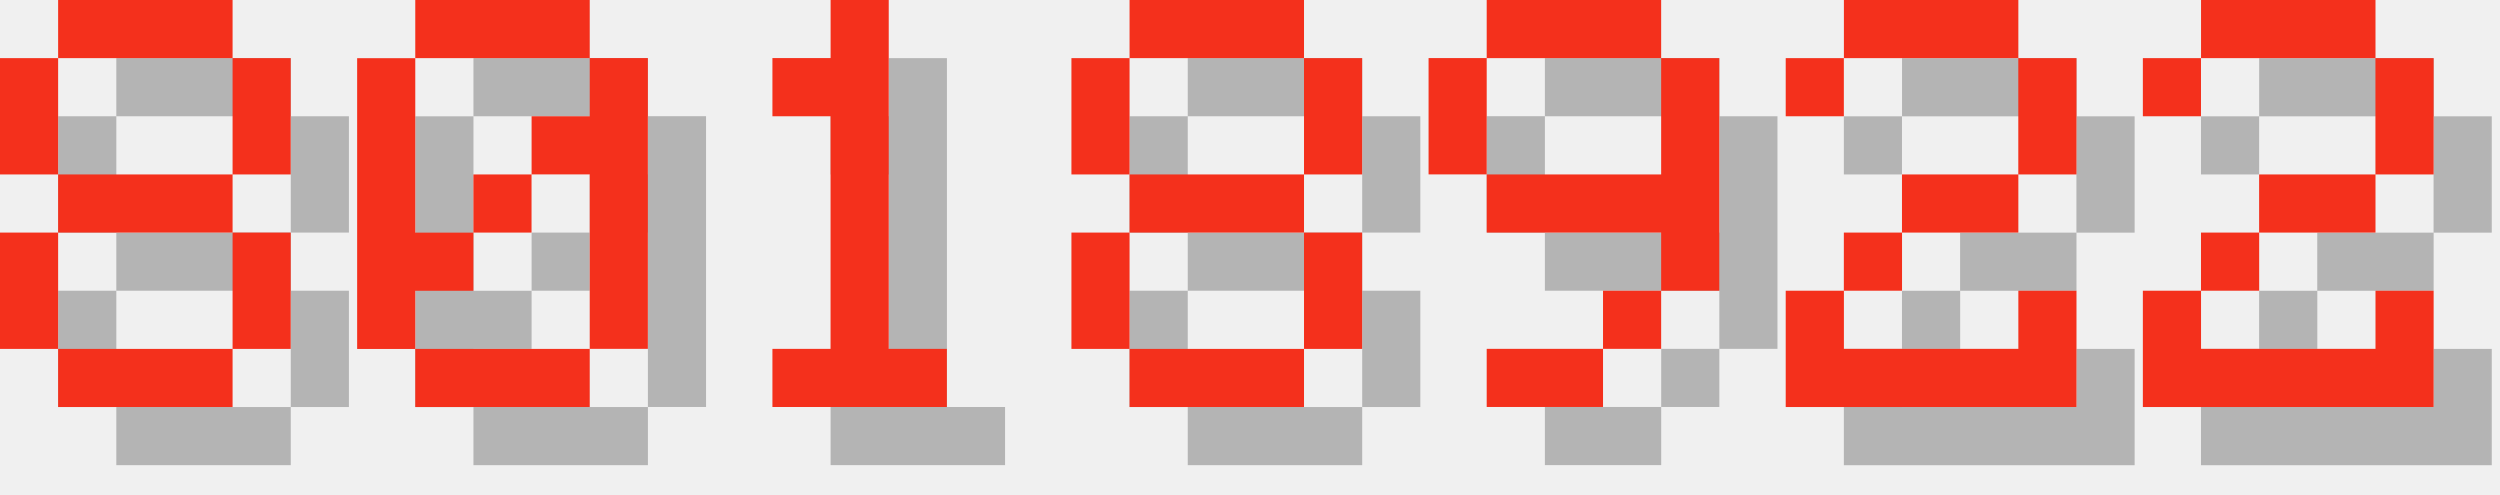
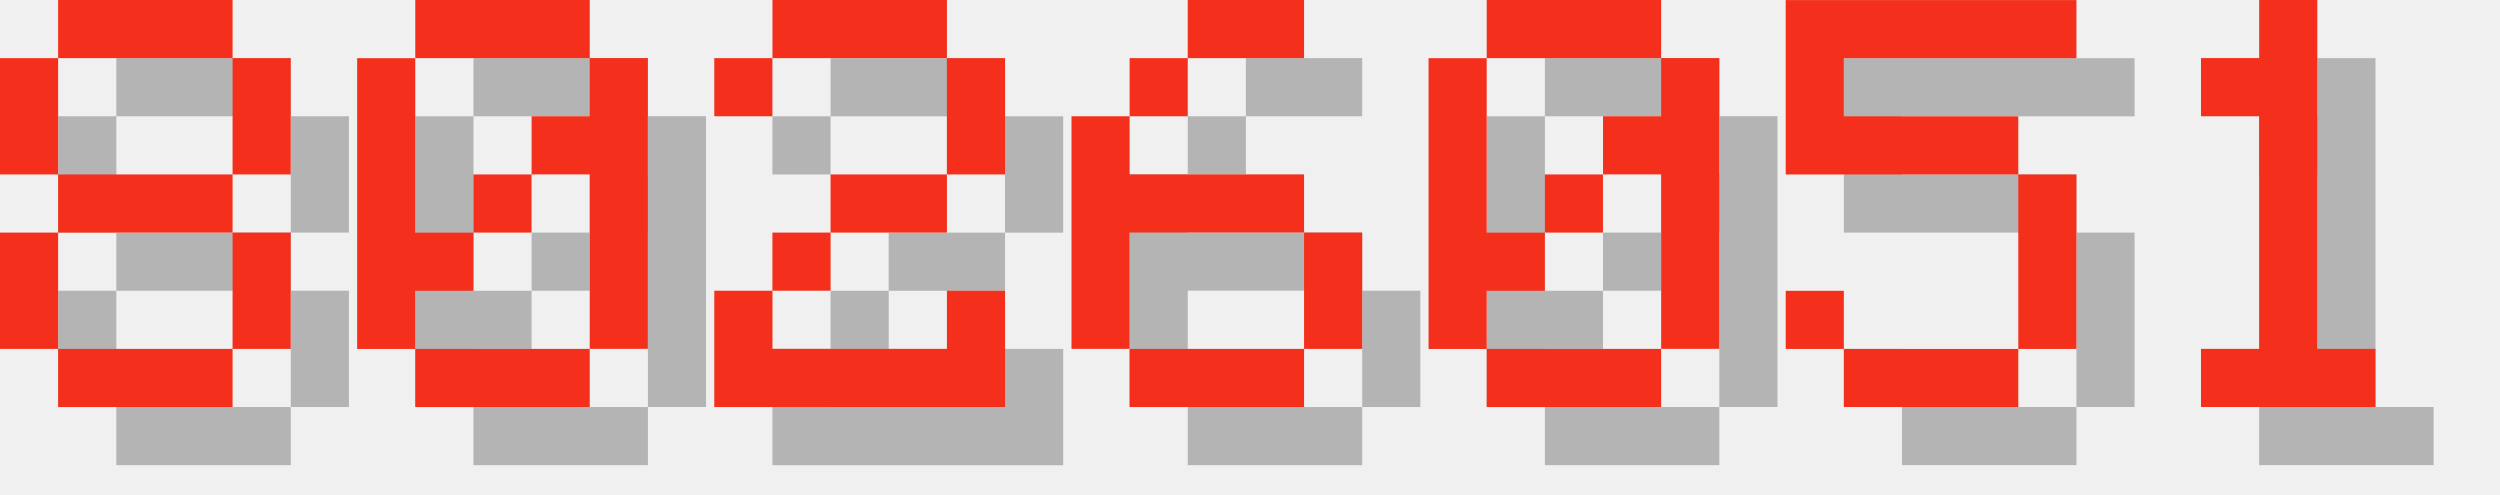
<svg xmlns="http://www.w3.org/2000/svg" version="1.1" width="182.0" height="36">
  <style>
        .text-foreground {
            fill: #F4301C;
        }
        .text-shadow {
            fill: #000000;
            fill-opacity: 0.25;
        }
    </style>
  <g class="digit" id="digit_8" transform="translate(0.0, 0), scale(4)">
    <path id="digit_8_shadow" class="text-shadow" d="m2.117 1.058v1.058h3.175v-1.058h-3.175zm3.175 1.058v2.117h1.058v-2.117h-1.058zm0 2.117h-3.175v1.058h3.175v-1.058zm0 1.058v2.117h1.058v-2.117h-1.058zm0 2.117h-3.175v1.058h3.175v-1.058zm-3.175 0v-2.117h-1.058v2.117h1.058zm0-3.175v-2.117h-1.058v2.117h1.058z" fill-opacity=".5" style="paint-order:stroke fill markers" />
    <path id="digit_8_fg" class="text-foreground" d="m1.058 0v1.058h3.175v-1.058h-3.175zm3.175 1.058v2.117h1.058v-2.117h-1.058zm0 2.117h-3.175v1.058h3.175v-1.058zm0 1.058v2.117h1.058v-2.117h-1.058zm0 2.117h-3.175v1.058h3.175v-1.058zm-3.175 0v-2.117h-1.058v2.117h1.058zm0-3.175v-2.117h-1.058v2.117h1.058z" fill="#fff" style="paint-order:stroke fill markers" />
  </g>
  <g class="digit" id="digit_0" transform="translate(26.0, 0), scale(4)">
    <path id="digit_0_shadow" class="text-shadow" d="m2.117 1.058v1.058h3.175v-1.058h-3.175zm3.175 1.058v1.058h-1.058v1.058h1.058v3.175h1.058v-5.292h-1.058zm0 5.292h-3.175v1.058h3.175v-1.058zm-3.175 0v-1.058h1.058v-1.058h-1.058v-3.175h-1.058v5.292h1.058zm1.058-2.117h1.058v-1.058h-1.058v1.058z" fill-opacity=".5" style="paint-order:stroke fill markers" />
    <path id="digit_0_fg" class="text-foreground" d="m1.058 0v1.058h3.175v-1.058h-3.175zm3.175 1.058v1.058h-1.058v1.058h1.058v3.175h1.058v-5.292h-1.058zm0 5.292h-3.175v1.058h3.175v-1.058zm-3.175 0v-1.058h1.058v-1.058h-1.058v-3.175h-1.058v5.292h1.058zm1.058-2.117h1.058v-1.058h-1.058v1.058z" fill="#fff" style="paint-order:stroke fill markers" />
  </g>
-   <g class="digit" id="digit_1" transform="translate(52.0, 0), scale(4)">
+   <g class="digit" id="digit_2" transform="translate(52.0, 0), scale(4)">
+     <path id="digit_2_shadow" class="text-shadow" d="m1.058 2.117v1.058h1.058v-1.058h3.175v2.117h-2.117v1.058h-1.058v1.058h-1.058v2.117h5.292v-2.117h-1.058v1.058h-3.175v-1.058h1.058v-1.058h2.117v-1.058h1.058v-2.117h-1.058v-1.058h-3.175v1.058h-1.058z" fill-opacity=".5" style="paint-order:stroke fill markers" />
+     <path id="digit_2_fg" class="text-foreground" d="m0 1.058v1.058h1.058v-1.058h3.175v2.117h-2.117v1.058h-1.058v1.058h-1.058v2.117h5.292v-2.117h-1.058v1.058h-3.175v-1.058h1.058v-1.058h2.117v-1.058h1.058v-2.117h-1.058v-1.058h-3.175v1.058h-1.058z" fill="#fff" style="paint-order:stroke fill markers" />
+   </g>
+   <g class="digit" id="digit_6" transform="translate(78.0, 0), scale(4)">
+     <path id="digit_6_shadow" class="text-shadow" d="m3.175 1.058v1.058h2.117v-1.058h-2.117zm0 1.058h-1.058v1.058h1.058v-1.058zm-1.058 1.058h-1.058v4.233h1.058v-2.117h3.175v-1.058h-3.175v-1.058zm3.175 2.117v2.117h1.058v-2.117h-1.058zm0 2.117h-3.175v1.058h3.175v-1.058z" fill-opacity=".5" style="paint-order:stroke fill markers" />
+     <path id="digit_6_fg" class="text-foreground" d="m2.117 0v1.058h2.117v-1.058h-2.117zm0 1.058h-1.058v1.058h1.058v-1.058zm-1.058 1.058h-1.058v4.233h1.058v-2.117h3.175v-1.058h-3.175v-1.058zm3.175 2.117v2.117h1.058v-2.117h-1.058zm0 2.117h-3.175v1.058h3.175v-1.058z" fill="#fff" style="paint-order:stroke fill markers" />
+   </g>
+   <g class="digit" id="digit_0" transform="translate(104.0, 0), scale(4)">
+     <path id="digit_0_shadow" class="text-shadow" d="m2.117 1.058v1.058h3.175v-1.058h-3.175zm3.175 1.058v1.058h-1.058v1.058h1.058v3.175h1.058v-5.292h-1.058zm0 5.292h-3.175v1.058h3.175v-1.058zm-3.175 0v-1.058h1.058v-1.058h-1.058v-3.175h-1.058v5.292h1.058zm1.058-2.117h1.058v-1.058h-1.058v1.058z" fill-opacity=".5" style="paint-order:stroke fill markers" />
+     <path id="digit_0_fg" class="text-foreground" d="m1.058 0v1.058h3.175v-1.058h-3.175zm3.175 1.058v1.058h-1.058v1.058h1.058v3.175h1.058v-5.292h-1.058zm0 5.292h-3.175v1.058h3.175v-1.058zm-3.175 0v-1.058h1.058v-1.058h-1.058v-3.175h-1.058v5.292h1.058zm1.058-2.117h1.058v-1.058h-1.058v1.058z" fill="#fff" style="paint-order:stroke fill markers" />
+   </g>
+   <g class="digit" id="digit_5" transform="translate(130.0, 0), scale(4)">
+     <path id="digit_5_shadow" class="text-shadow" d="m1.058 1.058v3.175h4.233v3.175h-3.175v-1.058h-1.058v1.058h1.058v1.058h3.175v-1.058h1.058v-3.175h-1.058v-1.058h-3.175v-1.058h4.233v-1.058h-5.292z" fill-opacity=".5" style="paint-order:stroke fill markers" />
+     <path id="digit_5_fg" class="text-foreground" d="m0 0v3.175h4.233v3.175h-3.175v-1.058h-1.058v1.058h1.058v1.058h3.175v-1.058h1.058v-3.175h-1.058v-1.058h-3.175v-1.058h4.233v-1.058h-5.292z" fill="#fff" style="paint-order:stroke fill markers" />
+   </g>
+   <g class="digit" id="digit_1" transform="translate(156.0, 0), scale(4)">
    <path id="digit_1_shadow" class="text-shadow" d="m2.117 2.117v1.058h1.058v4.233h-1.058v1.058h3.175v-1.058h-1.058v-6.35h-1.058v1.058h-1.058z" fill-opacity=".5" style="paint-order:stroke fill markers" />
    <path id="digit_1_fg" class="text-foreground" d="m1.058 1.058v1.058h1.058v4.233h-1.058v1.058h3.175v-1.058h-1.058v-6.35h-1.058v1.058h-1.058z" fill="#fff" style="paint-order:stroke fill markers" />
  </g>
-   <g class="digit" id="digit_8" transform="translate(78.0, 0), scale(4)">
-     <path id="digit_8_shadow" class="text-shadow" d="m2.117 1.058v1.058h3.175v-1.058h-3.175zm3.175 1.058v2.117h1.058v-2.117h-1.058zm0 2.117h-3.175v1.058h3.175v-1.058zm0 1.058v2.117h1.058v-2.117h-1.058zm0 2.117h-3.175v1.058h3.175v-1.058zm-3.175 0v-2.117h-1.058v2.117h1.058zm0-3.175v-2.117h-1.058v2.117h1.058z" fill-opacity=".5" style="paint-order:stroke fill markers" />
-     <path id="digit_8_fg" class="text-foreground" d="m1.058 0v1.058h3.175v-1.058h-3.175zm3.175 1.058v2.117h1.058v-2.117h-1.058zm0 2.117h-3.175v1.058h3.175v-1.058zm0 1.058v2.117h1.058v-2.117h-1.058zm0 2.117h-3.175v1.058h3.175v-1.058zm-3.175 0v-2.117h-1.058v2.117h1.058zm0-3.175v-2.117h-1.058v2.117h1.058z" fill="#fff" style="paint-order:stroke fill markers" />
-   </g>
-   <g class="digit" id="digit_9" transform="translate(104.0, 0), scale(4)">
-     <path id="digit_9_shadow" class="text-shadow" d="m2.117 1.058v1.058h3.175v-1.058h-3.175zm3.175 1.058v2.117h-3.175v1.058h3.175v1.058h1.058v-4.233h-1.058zm0 4.233h-1.058v1.058h1.058v-1.058zm-1.058 1.058h-2.117v1.058h2.117v-1.058zm-2.117-3.175v-2.117h-1.058v2.117h1.058z" fill-opacity=".5" style="paint-order:stroke fill markers" />
-     <path id="digit_9_fg" class="text-foreground" d="m1.058 0v1.058h3.175v-1.058h-3.175zm3.175 1.058v2.117h-3.175v1.058h3.175v1.058h1.058v-4.233h-1.058zm0 4.233h-1.058v1.058h1.058v-1.058zm-1.058 1.058h-2.117v1.058h2.117v-1.058zm-2.117-3.175v-2.117h-1.058v2.117h1.058z" fill="#fff" style="paint-order:stroke fill markers" />
-   </g>
-   <g class="digit" id="digit_2" transform="translate(130.0, 0), scale(4)">
-     <path id="digit_2_shadow" class="text-shadow" d="m1.058 2.117v1.058h1.058v-1.058h3.175v2.117h-2.117v1.058h-1.058v1.058h-1.058v2.117h5.292v-2.117h-1.058v1.058h-3.175v-1.058h1.058v-1.058h2.117v-1.058h1.058v-2.117h-1.058v-1.058h-3.175v1.058h-1.058z" fill-opacity=".5" style="paint-order:stroke fill markers" />
-     <path id="digit_2_fg" class="text-foreground" d="m0 1.058v1.058h1.058v-1.058h3.175v2.117h-2.117v1.058h-1.058v1.058h-1.058v2.117h5.292v-2.117h-1.058v1.058h-3.175v-1.058h1.058v-1.058h2.117v-1.058h1.058v-2.117h-1.058v-1.058h-3.175v1.058h-1.058z" fill="#fff" style="paint-order:stroke fill markers" />
-   </g>
-   <g class="digit" id="digit_2" transform="translate(156.0, 0), scale(4)">
-     <path id="digit_2_shadow" class="text-shadow" d="m1.058 2.117v1.058h1.058v-1.058h3.175v2.117h-2.117v1.058h-1.058v1.058h-1.058v2.117h5.292v-2.117h-1.058v1.058h-3.175v-1.058h1.058v-1.058h2.117v-1.058h1.058v-2.117h-1.058v-1.058h-3.175v1.058h-1.058z" fill-opacity=".5" style="paint-order:stroke fill markers" />
-     <path id="digit_2_fg" class="text-foreground" d="m0 1.058v1.058h1.058v-1.058h3.175v2.117h-2.117v1.058h-1.058v1.058h-1.058v2.117h5.292v-2.117h-1.058v1.058h-3.175v-1.058h1.058v-1.058h2.117v-1.058h1.058v-2.117h-1.058v-1.058h-3.175v1.058h-1.058z" fill="#fff" style="paint-order:stroke fill markers" />
-   </g>
</svg>
